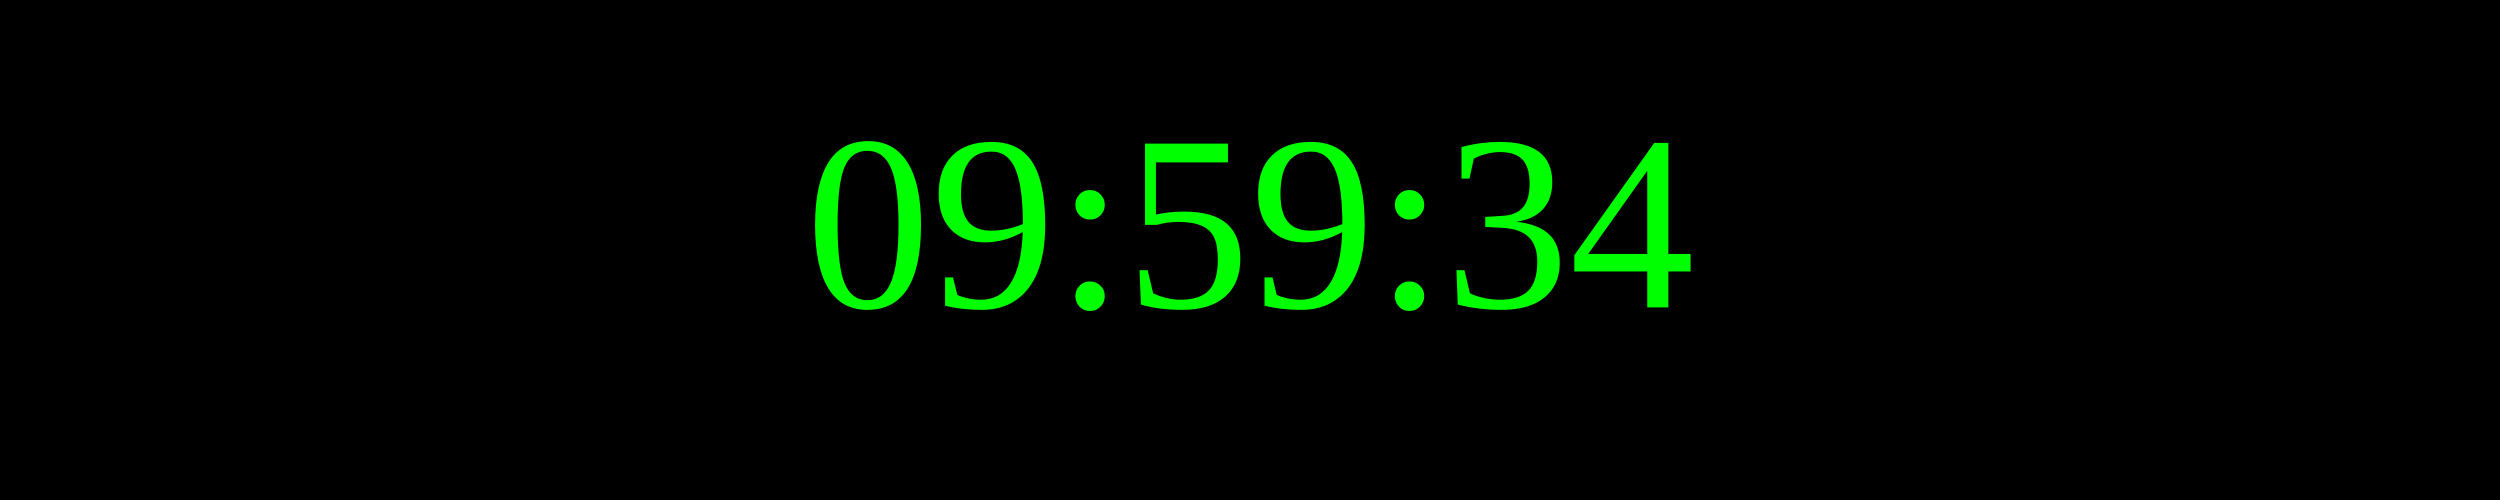
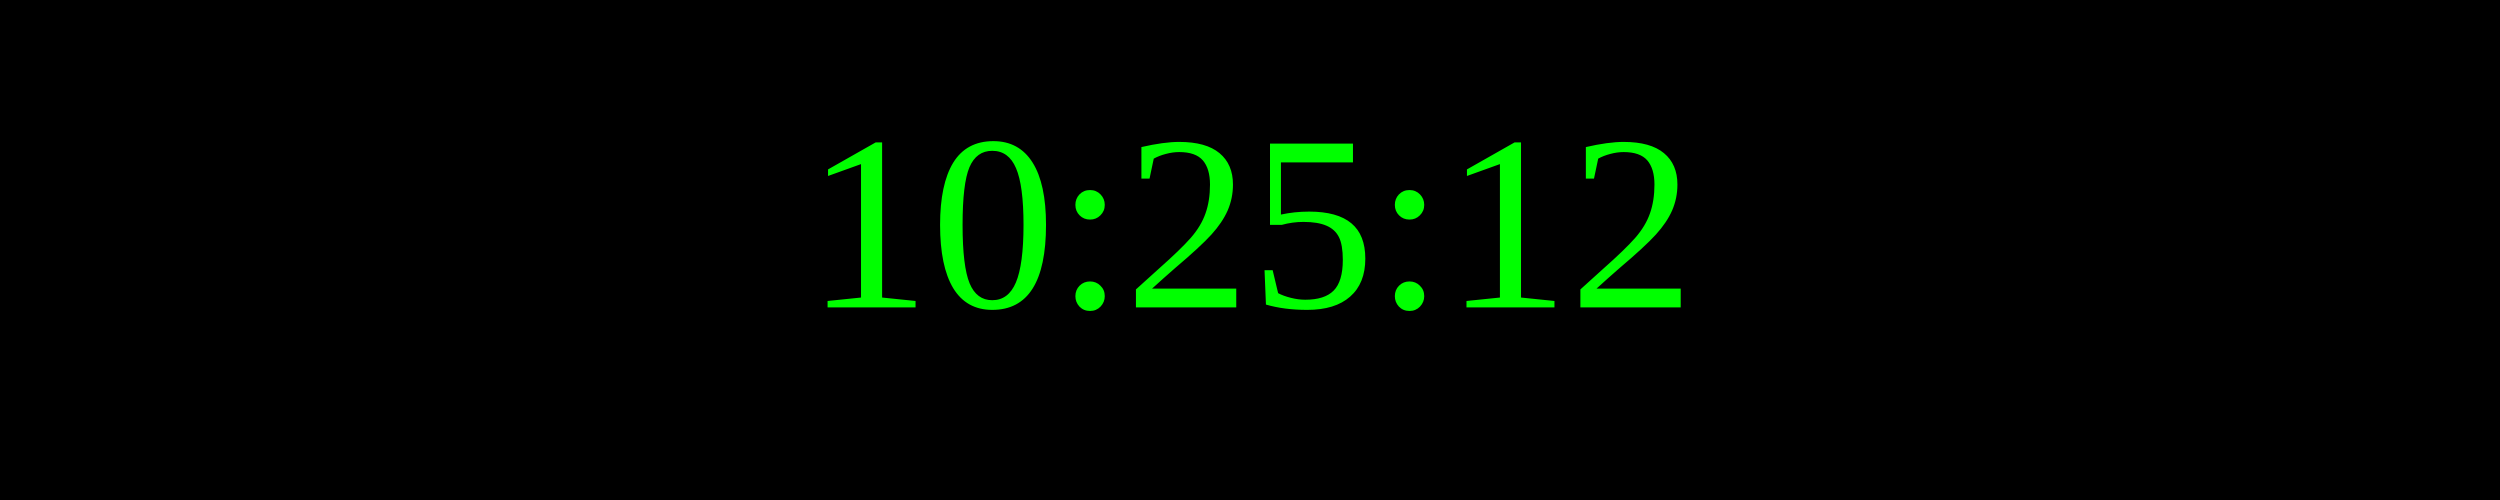
<svg xmlns="http://www.w3.org/2000/svg" width="250" height="50">
  <rect width="100%" height="100%" fill="black" />
  <text x="50%" y="50%" font-size="25" fill="lime" text-anchor="middle" dominant-baseline="middle">
- 09:59:34
+ 10:25:12
</text>
</svg>
